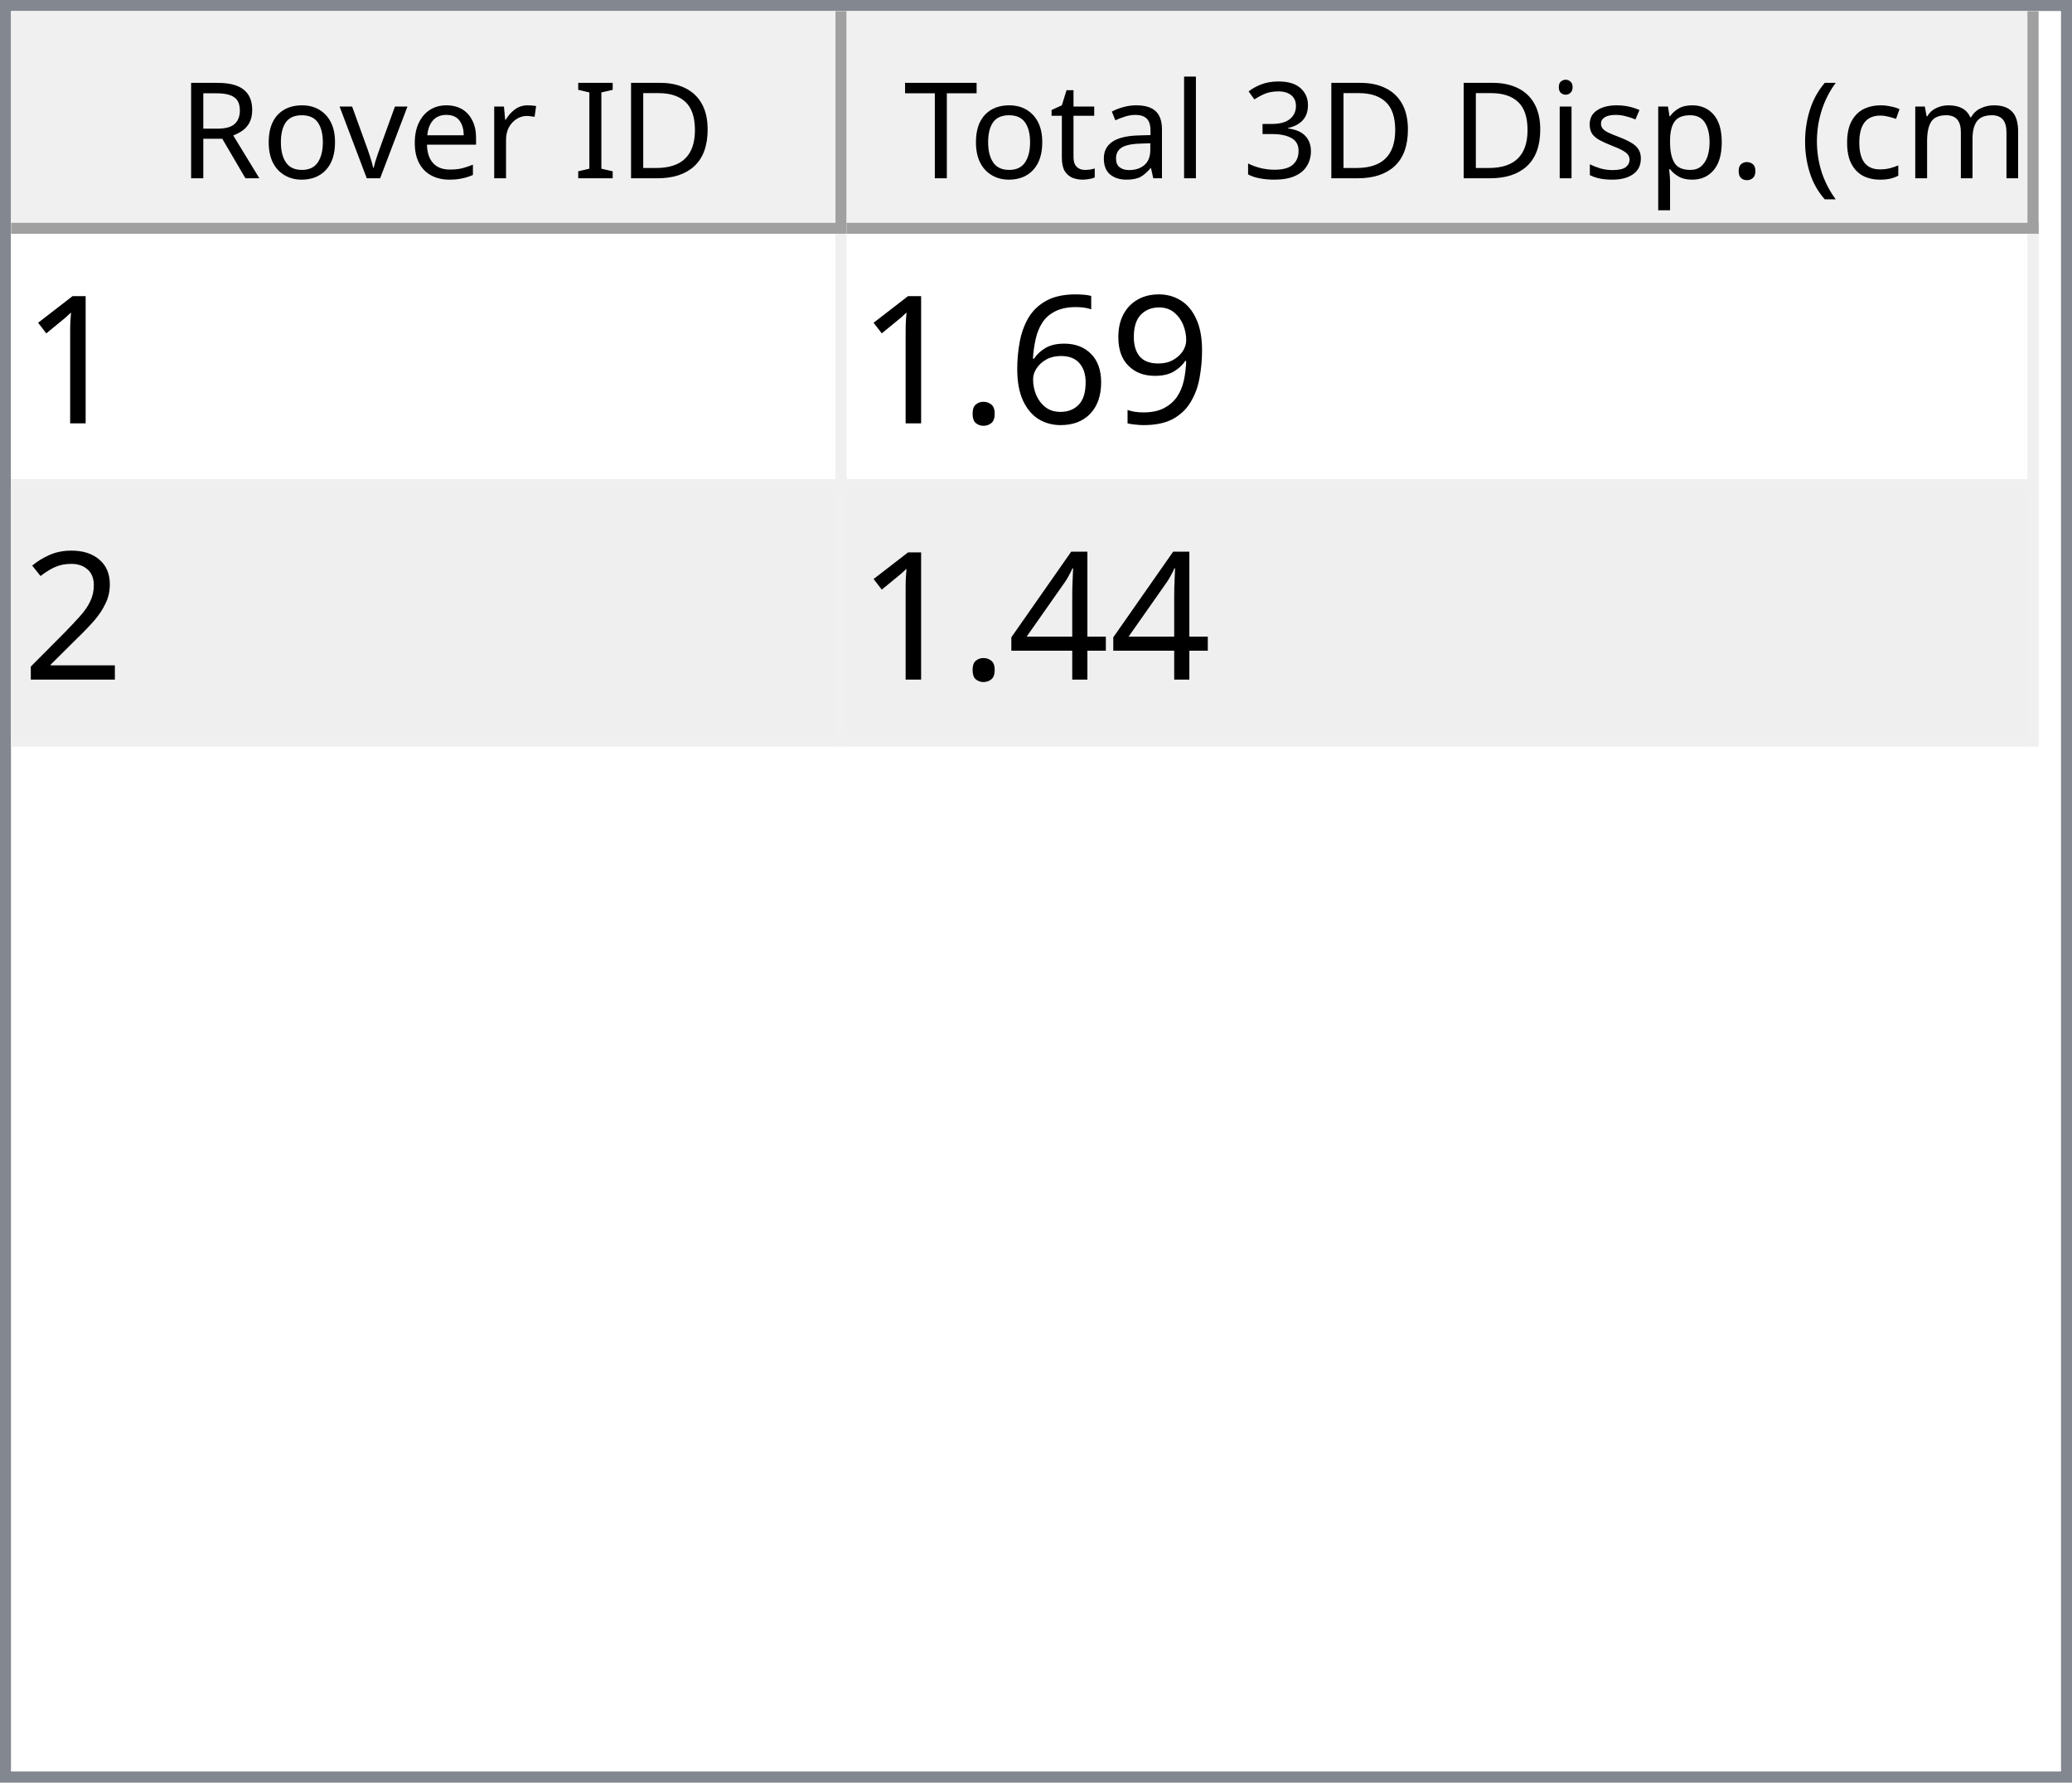
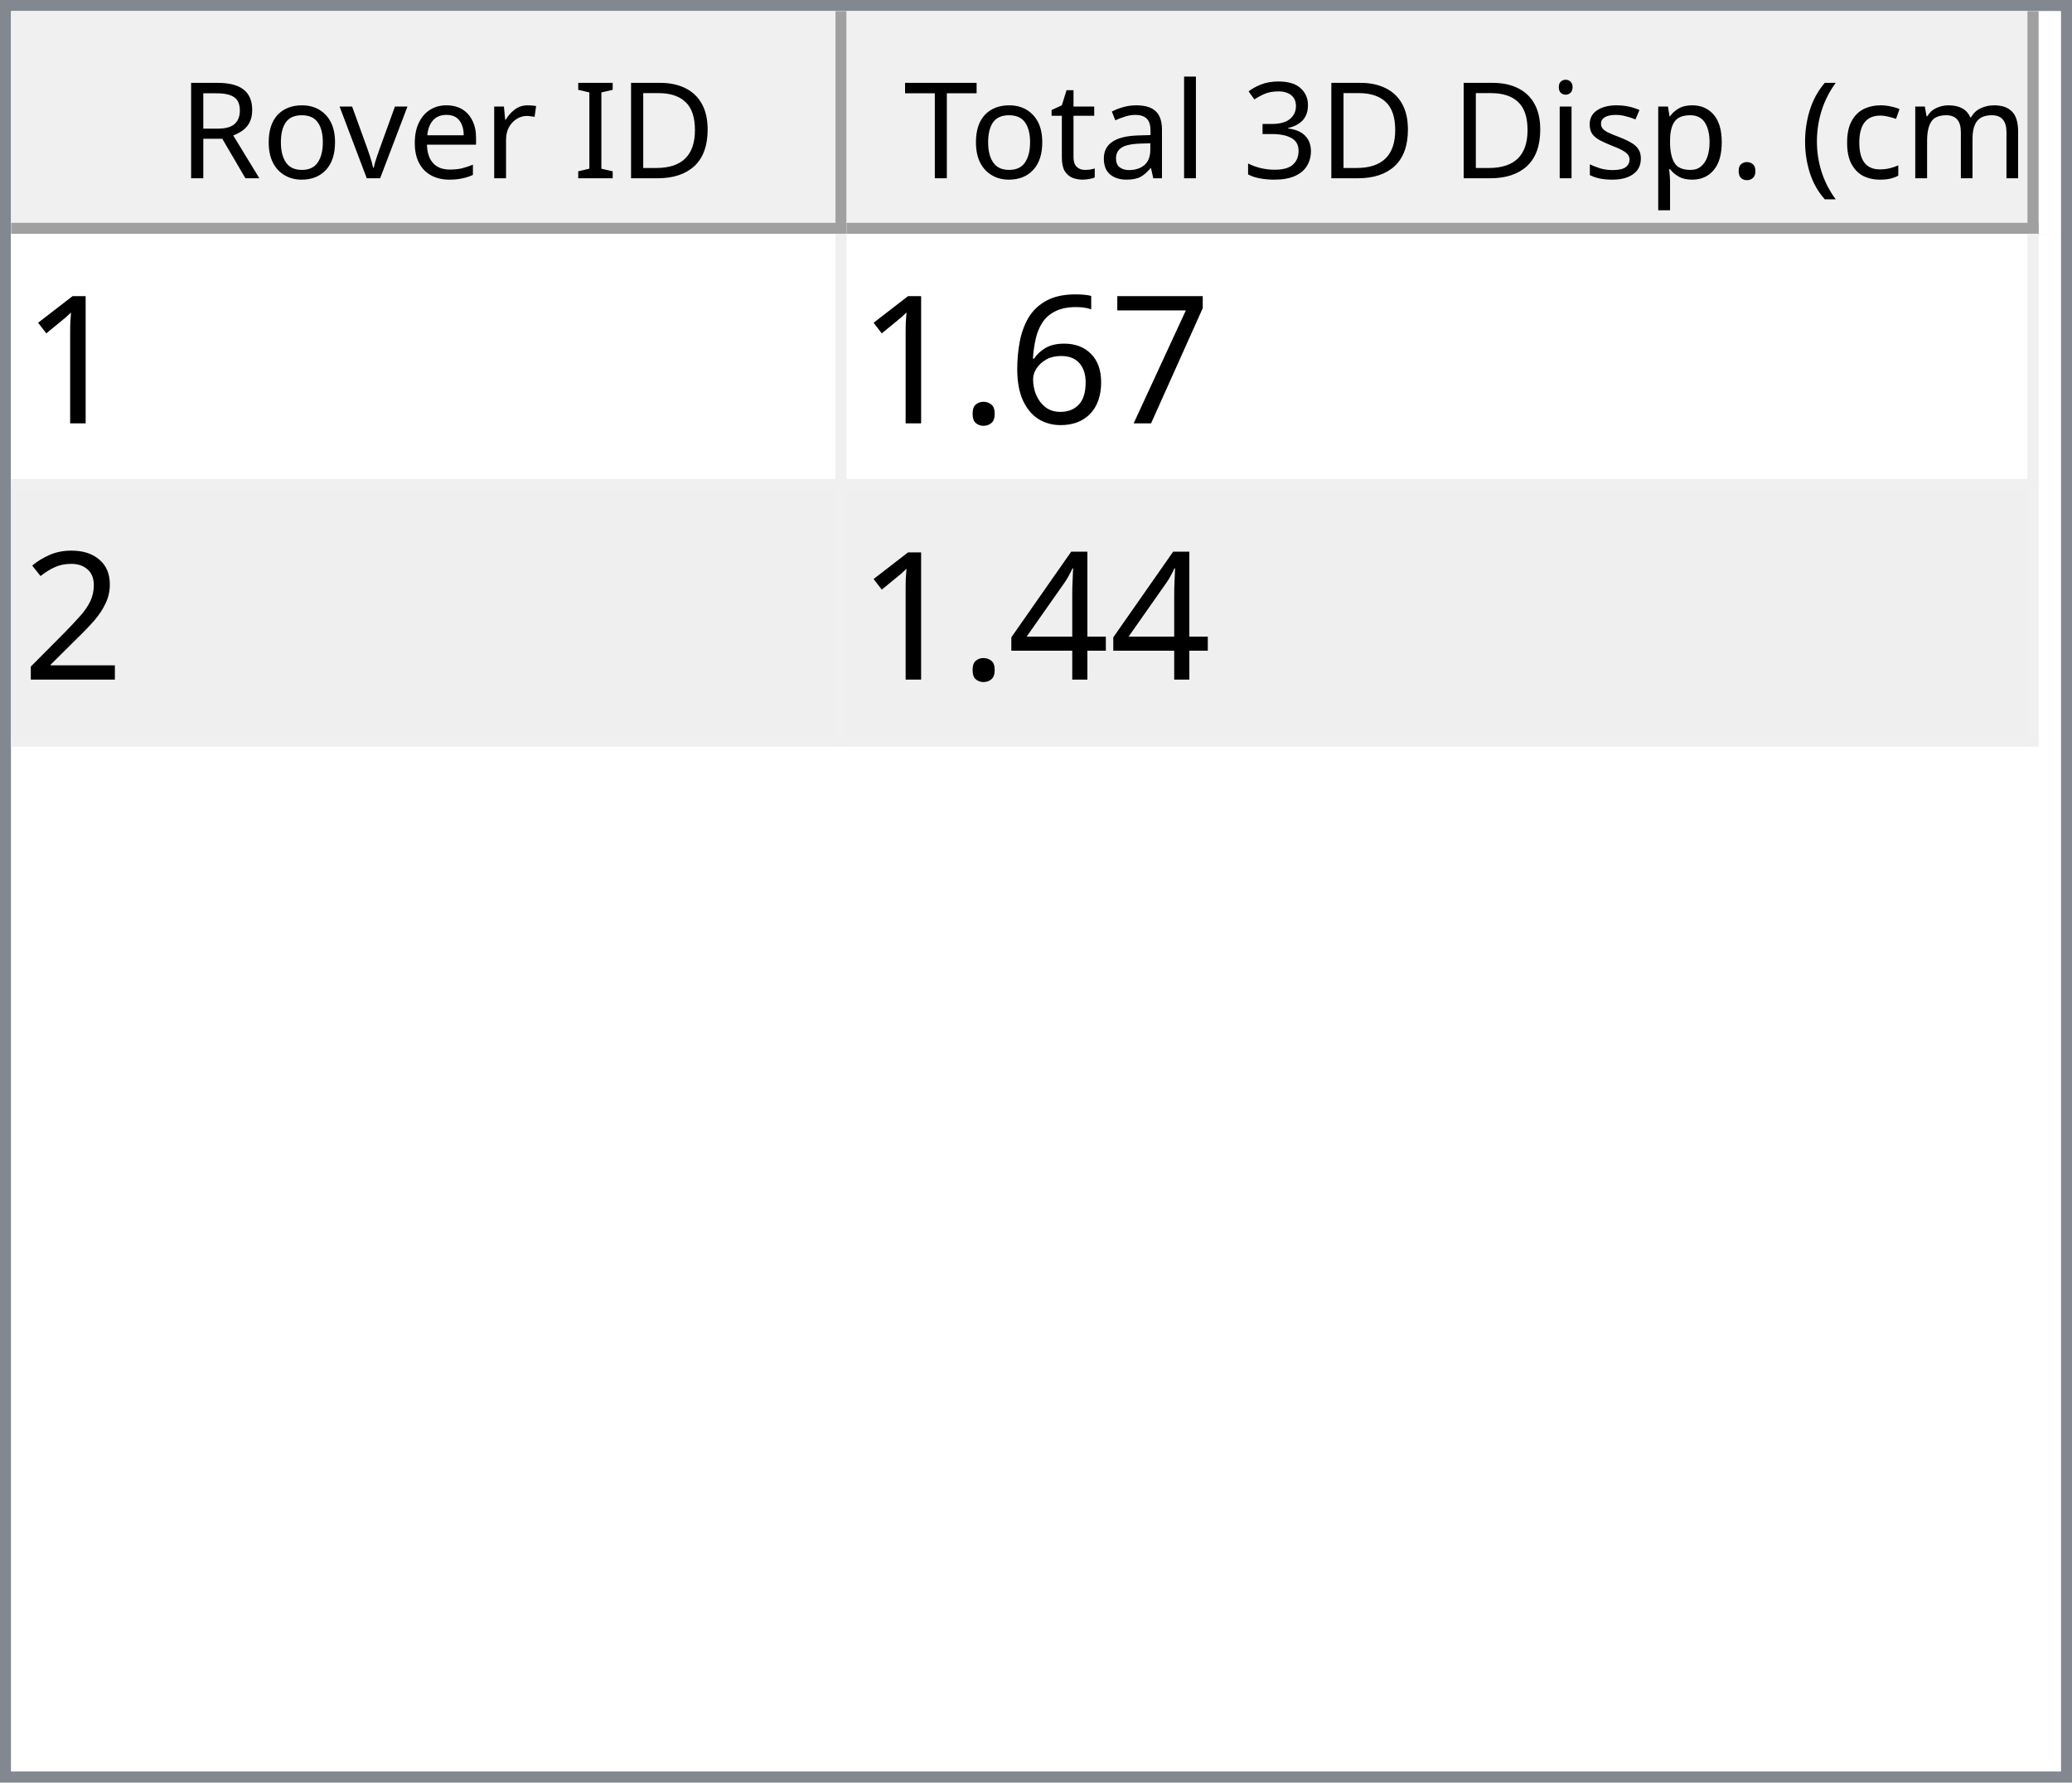
<svg xmlns="http://www.w3.org/2000/svg" style="fill-opacity:1; color-rendering:auto; color-interpolation:auto; text-rendering:auto; stroke:black; stroke-linecap:square; stroke-miterlimit:10; shape-rendering:auto; stroke-opacity:1; fill:black; stroke-dasharray:none; font-weight:normal; stroke-width:1; font-family:'Dialog'; font-style:normal; stroke-linejoin:miter; font-size:12px; stroke-dashoffset:0; image-rendering:auto;" width="186" height="160">
  <defs id="genericDefs" />
  <g>
    <defs id="defs1">
      <clipPath clipPathUnits="userSpaceOnUse" id="clipPath1">
        <path d="M0 0 L186 0 L186 160 L0 160 L0 0 Z" />
      </clipPath>
      <clipPath clipPathUnits="userSpaceOnUse" id="clipPath2">
        <path d="M0 0 L0 160 L186 160 L186 0 Z" />
      </clipPath>
      <clipPath clipPathUnits="userSpaceOnUse" id="clipPath3">
        <path d="M0 0 L0 20 L184 20 L184 0 Z" />
      </clipPath>
      <clipPath clipPathUnits="userSpaceOnUse" id="clipPath4">
        <path d="M0 0 L0 20 L75 20 L75 0 Z" />
      </clipPath>
      <clipPath clipPathUnits="userSpaceOnUse" id="clipPath5">
        <path d="M1 1 L1 19 L74 19 L74 1 Z" />
      </clipPath>
      <clipPath clipPathUnits="userSpaceOnUse" id="clipPath6">
        <path d="M0 0 L0 18 L73 18 L73 0 Z" />
      </clipPath>
      <clipPath clipPathUnits="userSpaceOnUse" id="clipPath7">
        <path d="M-0.5 -0.5 L-0.5 19.5 L74.5 19.5 L74.5 -0.5 Z" />
      </clipPath>
      <clipPath clipPathUnits="userSpaceOnUse" id="clipPath8">
        <path d="M0 0 L0 20 L107 20 L107 0 Z" />
      </clipPath>
      <clipPath clipPathUnits="userSpaceOnUse" id="clipPath9">
        <path d="M1 1 L1 19 L106 19 L106 1 Z" />
      </clipPath>
      <clipPath clipPathUnits="userSpaceOnUse" id="clipPath10">
        <path d="M0 0 L0 18 L105 18 L105 0 Z" />
      </clipPath>
      <clipPath clipPathUnits="userSpaceOnUse" id="clipPath11">
        <path d="M-0.5 -0.5 L-0.5 19.5 L106.5 19.5 L106.5 -0.5 Z" />
      </clipPath>
      <clipPath clipPathUnits="userSpaceOnUse" id="clipPath12">
        <path d="M0 0 L0 138 L184 138 L184 0 Z" />
      </clipPath>
      <clipPath clipPathUnits="userSpaceOnUse" id="clipPath13">
        <path d="M0 0 L0 46 L182 46 L182 0 Z" />
      </clipPath>
      <clipPath clipPathUnits="userSpaceOnUse" id="clipPath14">
        <path d="M-0.5 -0.5 L-0.5 45.5 L181.5 45.5 L181.5 -0.5 Z" />
      </clipPath>
      <clipPath clipPathUnits="userSpaceOnUse" id="clipPath15">
        <path d="M0 0 L0 22 L74 22 L74 0 Z" />
      </clipPath>
      <clipPath clipPathUnits="userSpaceOnUse" id="clipPath16">
        <path d="M0 0 L0 22 L106 22 L106 0 Z" />
      </clipPath>
      <font horiz-adv-x="64.551" id="font1">
        <font-face ascent="107.91" descent="25.098" units-per-em="100" style="font-style:normal; font-family:Segoe UI; font-weight:normal;" />
        <missing-glyph horiz-adv-x="64.551" d="M8.109 0 L8.109 68.266 L56.453 68.266 L56.453 0 L8.109 0 ZM15.328 7.234 L49.219 7.234 L49.219 61.031 L15.328 61.031 L15.328 7.234 Z" />
        <glyph unicode="D" horiz-adv-x="70.117" d="M9.188 0 L9.188 70.016 L28.516 70.016 Q65.531 70.016 65.531 35.891 Q65.531 19.672 55.25 9.836 Q44.969 0 27.734 0 L9.188 0 ZM17.391 62.594 L17.391 7.422 L27.828 7.422 Q41.609 7.422 49.273 14.797 Q56.938 22.172 56.938 35.688 Q56.938 62.594 28.328 62.594 L17.391 62.594 Z" />
        <glyph unicode="I" horiz-adv-x="26.611" d="M17.391 0 L9.188 0 L9.188 70.016 L17.391 70.016 L17.391 0 Z" />
        <glyph unicode=" " horiz-adv-x="27.393" d="" />
        <glyph unicode="r" horiz-adv-x="34.766" d="M34.188 41.891 Q32.078 43.5 28.125 43.5 Q23 43.5 19.555 38.672 Q16.109 33.844 16.109 25.484 L16.109 0 L8.109 0 L8.109 50 L16.109 50 L16.109 39.703 L16.312 39.703 Q18.016 44.969 21.531 47.922 Q25.047 50.875 29.391 50.875 Q32.516 50.875 34.188 50.203 L34.188 41.891 Z" />
        <glyph unicode="e" horiz-adv-x="52.295" d="M48.297 23 L12.984 23 Q13.188 14.656 17.484 10.109 Q21.781 5.562 29.297 5.562 Q37.75 5.562 44.828 11.141 L44.828 3.609 Q38.234 -1.172 27.391 -1.172 Q16.797 -1.172 10.742 5.641 Q4.688 12.453 4.688 24.812 Q4.688 36.469 11.305 43.82 Q17.922 51.172 27.734 51.172 Q37.547 51.172 42.922 44.828 Q48.297 38.484 48.297 27.203 L48.297 23 ZM40.094 29.781 Q40.047 36.719 36.75 40.578 Q33.453 44.438 27.594 44.438 Q21.922 44.438 17.969 40.383 Q14.016 36.328 13.094 29.781 L40.094 29.781 Z" />
        <glyph unicode="v" horiz-adv-x="47.9" d="M47.406 50 L27.484 0 L19.625 0 L0.688 50 L9.469 50 L22.172 13.672 Q23.578 9.672 23.922 6.688 L24.125 6.688 Q24.609 10.453 25.688 13.484 L38.969 50 L47.406 50 Z" />
        <glyph unicode="o" horiz-adv-x="58.594" d="M29 -1.172 Q17.922 -1.172 11.305 5.836 Q4.688 12.844 4.688 24.422 Q4.688 37.016 11.57 44.094 Q18.453 51.172 30.172 51.172 Q41.359 51.172 47.633 44.289 Q53.906 37.406 53.906 25.203 Q53.906 13.234 47.141 6.031 Q40.375 -1.172 29 -1.172 ZM29.594 44.438 Q21.875 44.438 17.383 39.188 Q12.891 33.938 12.891 24.703 Q12.891 15.828 17.43 10.695 Q21.969 5.562 29.594 5.562 Q37.359 5.562 41.531 10.594 Q45.703 15.625 45.703 24.906 Q45.703 34.281 41.531 39.359 Q37.359 44.438 29.594 44.438 Z" />
        <glyph unicode="R" horiz-adv-x="59.814" d="M59.375 0 L49.609 0 L37.891 19.625 Q36.281 22.359 34.766 24.289 Q33.25 26.219 31.664 27.438 Q30.078 28.656 28.25 29.219 Q26.422 29.781 24.125 29.781 L17.391 29.781 L17.391 0 L9.188 0 L9.188 70.016 L30.078 70.016 Q34.672 70.016 38.555 68.867 Q42.438 67.719 45.289 65.375 Q48.141 63.031 49.758 59.547 Q51.375 56.062 51.375 51.375 Q51.375 47.703 50.273 44.656 Q49.172 41.609 47.148 39.211 Q45.125 36.812 42.266 35.133 Q39.406 33.453 35.844 32.516 L35.844 32.328 Q37.594 31.547 38.891 30.547 Q40.188 29.547 41.359 28.18 Q42.531 26.812 43.68 25.078 Q44.828 23.344 46.234 21.047 L59.375 0 ZM17.391 62.594 L17.391 37.203 L28.516 37.203 Q31.594 37.203 34.203 38.133 Q36.812 39.062 38.719 40.797 Q40.625 42.531 41.703 45.047 Q42.781 47.562 42.781 50.688 Q42.781 56.297 39.141 59.445 Q35.5 62.594 28.609 62.594 L17.391 62.594 Z" />
        <glyph unicode=")" horiz-adv-x="30.176" d="M8.297 -15.922 L1.172 -15.922 Q16.406 2.344 16.406 26.812 Q16.406 51.469 1.078 70.016 L8.297 70.016 Q23.531 52.156 23.531 26.703 Q23.531 1.375 8.297 -15.922 Z" />
        <glyph unicode="m" horiz-adv-x="86.133" d="M79.109 0 L71.094 0 L71.094 28.719 Q71.094 37.016 68.531 40.727 Q65.969 44.438 59.906 44.438 Q54.781 44.438 51.195 39.75 Q47.609 35.062 47.609 28.516 L47.609 0 L39.594 0 L39.594 29.688 Q39.594 44.438 28.219 44.438 Q22.953 44.438 19.531 40.016 Q16.109 35.594 16.109 28.516 L16.109 0 L8.109 0 L8.109 50 L16.109 50 L16.109 42.094 L16.312 42.094 Q21.625 51.172 31.844 51.172 Q36.969 51.172 40.773 48.312 Q44.578 45.453 46 40.828 Q51.562 51.172 62.594 51.172 Q79.109 51.172 79.109 30.812 L79.109 0 Z" />
        <glyph unicode="c" horiz-adv-x="46.191" d="M42.188 2.297 Q36.422 -1.172 28.516 -1.172 Q17.828 -1.172 11.258 5.789 Q4.688 12.75 4.688 23.828 Q4.688 36.188 11.766 43.68 Q18.844 51.172 30.672 51.172 Q37.25 51.172 42.281 48.734 L42.281 40.531 Q36.719 44.438 30.375 44.438 Q22.703 44.438 17.797 38.945 Q12.891 33.453 12.891 24.516 Q12.891 15.719 17.508 10.641 Q22.125 5.562 29.891 5.562 Q36.422 5.562 42.188 9.906 L42.188 2.297 Z" />
        <glyph unicode="(" horiz-adv-x="30.176" d="M29.109 -15.922 L21.969 -15.922 Q6.844 1.375 6.844 26.703 Q6.844 52.156 21.969 70.016 L29.203 70.016 Q13.875 51.469 13.875 26.812 Q13.875 2.344 29.109 -15.922 Z" />
        <glyph unicode="." horiz-adv-x="21.68" d="M10.891 -1.078 Q8.641 -1.078 7.055 0.539 Q5.469 2.156 5.469 4.391 Q5.469 6.641 7.055 8.273 Q8.641 9.906 10.891 9.906 Q13.188 9.906 14.797 8.273 Q16.406 6.641 16.406 4.391 Q16.406 2.156 14.797 0.539 Q13.188 -1.078 10.891 -1.078 Z" />
        <glyph unicode="p" horiz-adv-x="58.789" d="M16.312 7.234 L16.109 7.234 L16.109 -23 L8.109 -23 L8.109 50 L16.109 50 L16.109 41.219 L16.312 41.219 Q22.219 51.172 33.594 51.172 Q43.266 51.172 48.688 44.461 Q54.109 37.75 54.109 26.469 Q54.109 13.922 48 6.375 Q41.891 -1.172 31.297 -1.172 Q21.578 -1.172 16.312 7.234 ZM16.109 27.391 L16.109 20.406 Q16.109 14.203 20.141 9.883 Q24.172 5.562 30.375 5.562 Q37.641 5.562 41.773 11.133 Q45.906 16.703 45.906 26.609 Q45.906 34.969 42.047 39.703 Q38.188 44.438 31.594 44.438 Q24.609 44.438 20.359 39.578 Q16.109 34.719 16.109 27.391 Z" />
        <glyph unicode="s" horiz-adv-x="42.432" d="M5.078 1.812 L5.078 10.406 Q11.625 5.562 19.484 5.562 Q30.031 5.562 30.031 12.594 Q30.031 14.594 29.125 15.992 Q28.219 17.391 26.68 18.461 Q25.141 19.531 23.07 20.383 Q21 21.234 18.609 22.172 Q15.281 23.484 12.766 24.828 Q10.25 26.172 8.57 27.859 Q6.891 29.547 6.031 31.695 Q5.172 33.844 5.172 36.719 Q5.172 40.234 6.789 42.945 Q8.406 45.656 11.086 47.484 Q13.766 49.312 17.211 50.242 Q20.656 51.172 24.312 51.172 Q30.812 51.172 35.938 48.922 L35.938 40.828 Q30.422 44.438 23.25 44.438 Q21 44.438 19.195 43.922 Q17.391 43.406 16.094 42.477 Q14.797 41.547 14.086 40.258 Q13.375 38.969 13.375 37.406 Q13.375 35.453 14.086 34.133 Q14.797 32.812 16.164 31.789 Q17.531 30.766 19.484 29.938 Q21.438 29.109 23.922 28.125 Q27.25 26.859 29.883 25.516 Q32.516 24.172 34.375 22.484 Q36.234 20.797 37.234 18.602 Q38.234 16.406 38.234 13.375 Q38.234 9.672 36.602 6.938 Q34.969 4.203 32.234 2.398 Q29.5 0.594 25.93 -0.289 Q22.359 -1.172 18.453 -1.172 Q10.75 -1.172 5.078 1.812 Z" />
        <glyph unicode="i" horiz-adv-x="24.219" d="M12.203 62.703 Q10.062 62.703 8.547 64.164 Q7.031 65.625 7.031 67.875 Q7.031 70.125 8.547 71.609 Q10.062 73.094 12.203 73.094 Q14.406 73.094 15.945 71.609 Q17.484 70.125 17.484 67.875 Q17.484 65.719 15.945 64.211 Q14.406 62.703 12.203 62.703 ZM16.109 0 L8.109 0 L8.109 50 L16.109 50 L16.109 0 Z" />
        <glyph unicode="3" horiz-adv-x="53.906" d="M46.531 19.828 Q46.531 15.094 44.75 11.211 Q42.969 7.328 39.719 4.57 Q36.469 1.812 31.93 0.297 Q27.391 -1.219 21.922 -1.219 Q11.922 -1.219 6 2.594 L6 11.188 Q13.094 5.609 22.219 5.609 Q25.875 5.609 28.828 6.539 Q31.781 7.469 33.906 9.227 Q36.031 10.984 37.18 13.477 Q38.328 15.969 38.328 19.094 Q38.328 32.812 18.797 32.812 L12.984 32.812 L12.984 39.594 L18.5 39.594 Q35.797 39.594 35.797 52.484 Q35.797 64.406 22.609 64.406 Q15.188 64.406 8.688 59.422 L8.688 67.188 Q15.375 71.188 24.609 71.188 Q29 71.188 32.57 69.969 Q36.141 68.75 38.68 66.555 Q41.219 64.359 42.609 61.281 Q44 58.203 44 54.5 Q44 40.672 30.031 36.719 L30.031 36.531 Q33.594 36.141 36.625 34.797 Q39.656 33.453 41.852 31.305 Q44.047 29.156 45.289 26.25 Q46.531 23.344 46.531 19.828 Z" />
        <glyph unicode="l" horiz-adv-x="24.219" d="M16.109 0 L8.109 0 L8.109 74.031 L16.109 74.031 L16.109 0 Z" />
        <glyph unicode="a" horiz-adv-x="50.879" d="M43.891 0 L35.891 0 L35.891 7.812 L35.688 7.812 Q30.469 -1.172 20.312 -1.172 Q12.844 -1.172 8.617 2.781 Q4.391 6.734 4.391 13.281 Q4.391 27.297 20.906 29.594 L35.891 31.688 Q35.891 44.438 25.594 44.438 Q16.547 44.438 9.281 38.281 L9.281 46.484 Q16.656 51.172 26.266 51.172 Q43.891 51.172 43.891 32.516 L43.891 0 ZM35.891 25.297 L23.828 23.641 Q18.266 22.859 15.43 20.875 Q12.594 18.891 12.594 13.875 Q12.594 10.203 15.211 7.883 Q17.828 5.562 22.172 5.562 Q28.125 5.562 32.008 9.742 Q35.891 13.922 35.891 20.312 L35.891 25.297 Z" />
        <glyph unicode="t" horiz-adv-x="33.887" d="M31.297 0.484 Q28.469 -1.078 23.828 -1.078 Q10.688 -1.078 10.688 13.578 L10.688 43.172 L2.094 43.172 L2.094 50 L10.688 50 L10.688 62.203 L18.703 64.797 L18.703 50 L31.297 50 L31.297 43.172 L18.703 43.172 L18.703 14.984 Q18.703 9.969 20.414 7.82 Q22.125 5.672 26.078 5.672 Q29.109 5.672 31.297 7.328 L31.297 0.484 Z" />
        <glyph unicode="T" horiz-adv-x="52.393" d="M50.594 62.594 L30.375 62.594 L30.375 0 L22.172 0 L22.172 62.594 L2 62.594 L2 70.016 L50.594 70.016 L50.594 62.594 Z" />
      </font>
      <font horiz-adv-x="75.0" id="font2">
        <font-face ascent="100.537" descent="21.973" units-per-em="100" style="font-style:normal; font-family:sans-serif; font-weight:normal;" />
        <missing-glyph horiz-adv-x="75.0" d="M12.5 0 L12.5 62.5 L62.5 62.5 L62.5 0 L12.5 0 ZM14.062 1.562 L60.938 1.562 L60.938 60.938 L14.062 60.938 L14.062 1.562 Z" />
        <glyph unicode="1" horiz-adv-x="55.615" d="M37.25 0 L28.469 0 L28.469 56 Q25.297 52.984 20.141 49.953 Q14.984 46.922 10.891 45.406 L10.891 53.906 Q18.266 57.375 23.781 62.305 Q29.297 67.234 31.594 71.875 L37.25 71.875 L37.25 0 Z" />
-         <glyph unicode="9" horiz-adv-x="55.615" d="M5.469 16.547 L13.922 17.328 Q14.984 11.375 18.016 8.688 Q21.047 6 25.781 6 Q29.828 6 32.883 7.859 Q35.938 9.719 37.891 12.82 Q39.844 15.922 41.164 21.195 Q42.484 26.469 42.484 31.938 Q42.484 32.516 42.438 33.688 Q39.797 29.5 35.234 26.883 Q30.672 24.266 25.344 24.266 Q16.453 24.266 10.305 30.711 Q4.156 37.156 4.156 47.703 Q4.156 58.594 10.578 65.234 Q17 71.875 26.656 71.875 Q33.641 71.875 39.43 68.117 Q45.219 64.359 48.219 57.398 Q51.219 50.438 51.219 37.25 Q51.219 23.531 48.242 15.406 Q45.266 7.281 39.383 3.031 Q33.5 -1.219 25.594 -1.219 Q17.188 -1.219 11.867 3.445 Q6.547 8.109 5.469 16.547 ZM41.453 48.141 Q41.453 55.719 37.43 60.156 Q33.406 64.594 27.734 64.594 Q21.875 64.594 17.531 59.812 Q13.188 55.031 13.188 47.406 Q13.188 40.578 17.312 36.305 Q21.438 32.031 27.484 32.031 Q33.594 32.031 37.523 36.305 Q41.453 40.578 41.453 48.141 Z" />
+         <glyph unicode="7" horiz-adv-x="55.615" d="M4.734 62.203 L4.734 70.656 L51.078 70.656 L51.078 63.812 Q44.234 56.547 37.523 44.484 Q30.812 32.422 27.156 19.672 Q24.516 10.688 23.781 0 L14.75 0 Q14.891 8.453 18.062 20.414 Q21.234 32.375 27.172 43.484 Q33.109 54.594 39.797 62.203 L4.734 62.203 Z" />
        <glyph unicode="6" horiz-adv-x="55.615" d="M49.75 54.047 L41.016 53.375 Q39.844 58.547 37.703 60.891 Q34.125 64.656 28.906 64.656 Q24.703 64.656 21.531 62.312 Q17.391 59.281 14.992 53.469 Q12.594 47.656 12.5 36.922 Q15.672 41.75 20.266 44.094 Q24.859 46.438 29.891 46.438 Q38.672 46.438 44.852 39.969 Q51.031 33.5 51.031 23.25 Q51.031 16.5 48.125 10.719 Q45.219 4.938 40.141 1.859 Q35.062 -1.219 28.609 -1.219 Q17.625 -1.219 10.695 6.859 Q3.766 14.938 3.766 33.5 Q3.766 54.25 11.422 63.672 Q18.109 71.875 29.438 71.875 Q37.891 71.875 43.289 67.141 Q48.688 62.406 49.75 54.047 ZM13.875 23.188 Q13.875 18.656 15.797 14.508 Q17.719 10.359 21.188 8.18 Q24.656 6 28.469 6 Q34.031 6 38.039 10.492 Q42.047 14.984 42.047 22.703 Q42.047 30.125 38.086 34.398 Q34.125 38.672 28.125 38.672 Q22.172 38.672 18.023 34.398 Q13.875 30.125 13.875 23.188 Z" />
        <glyph unicode="." horiz-adv-x="27.783" d="M9.078 0 L9.078 10.016 L19.094 10.016 L19.094 0 L9.078 0 Z" />
        <glyph unicode="2" horiz-adv-x="55.615" d="M50.344 8.453 L50.344 0 L3.031 0 Q2.938 3.172 4.047 6.109 Q5.859 10.938 9.836 15.625 Q13.812 20.312 21.344 26.469 Q33.016 36.031 37.117 41.625 Q41.219 47.219 41.219 52.203 Q41.219 57.422 37.477 61.008 Q33.734 64.594 27.734 64.594 Q21.391 64.594 17.578 60.789 Q13.766 56.984 13.719 50.25 L4.688 51.172 Q5.609 61.281 11.664 66.578 Q17.719 71.875 27.938 71.875 Q38.234 71.875 44.242 66.164 Q50.25 60.453 50.25 52 Q50.25 47.703 48.492 43.555 Q46.734 39.406 42.656 34.812 Q38.578 30.219 29.109 22.219 Q21.188 15.578 18.945 13.211 Q16.703 10.844 15.234 8.453 L50.344 8.453 Z" />
        <glyph unicode="4" horiz-adv-x="55.615" d="M32.328 0 L32.328 17.141 L1.266 17.141 L1.266 25.203 L33.938 71.578 L41.109 71.578 L41.109 25.203 L50.781 25.203 L50.781 17.141 L41.109 17.141 L41.109 0 L32.328 0 ZM32.328 25.203 L32.328 57.469 L9.906 25.203 L32.328 25.203 Z" />
      </font>
    </defs>
    <g style="fill:white; stroke:white;">
      <rect x="0" y="0" width="186" style="clip-path:url(#clipPath1); stroke:none;" height="160" />
    </g>
    <g style="fill:white; text-rendering:optimizeSpeed; color-rendering:optimizeSpeed; image-rendering:optimizeSpeed; shape-rendering:crispEdges; stroke:white; color-interpolation:sRGB;">
      <rect x="0" width="186" height="160" y="0" style="stroke:none;" />
      <path style="stroke:none;" d="M0 160 L186 160 L186 0 L0 0 Z" />
    </g>
    <g style="fill:rgb(240,240,240); font-family:'Segoe UI'; stroke:rgb(240,240,240);">
      <rect x="0" y="0" width="186" style="clip-path:url(#clipPath2); stroke:none;" height="160" />
    </g>
    <g style="fill:rgb(130,135,144); font-family:'Segoe UI'; stroke:rgb(130,135,144);">
      <path d="M0 0 L186 0 L186 160 L0 160 L0 0 ZM1 1 L185 1 L185 159 L1 159 L1 1 Z" style="fill-rule:evenodd; clip-path:url(#clipPath2); stroke:none;" />
    </g>
    <g style="fill:white; font-family:'Segoe UI'; stroke:white;" transform="translate(1,1)">
      <rect x="0" y="0" width="184" style="clip-path:url(#clipPath3); stroke:none;" height="20" />
    </g>
    <g style="fill:rgb(240,240,240); font-family:'Segoe UI'; stroke:rgb(240,240,240);" transform="translate(1,1)">
      <rect x="0" y="0" width="75" style="clip-path:url(#clipPath4); stroke:none;" height="20" />
    </g>
    <g style="font-family:'Segoe UI';" transform="translate(2,2)">
      <text x="14" xml:space="preserve" y="14" style="clip-path:url(#clipPath6); stroke:none;">Rover ID</text>
    </g>
    <g style="fill:rgb(160,160,160); font-family:'Segoe UI'; stroke:rgb(160,160,160); stroke-linejoin:bevel;" transform="translate(1.5,1.5)">
      <line x1="74" x2="74" y1="0" style="fill:none; clip-path:url(#clipPath7);" y2="19" />
    </g>
    <g style="fill:rgb(160,160,160); font-family:'Segoe UI'; stroke:rgb(160,160,160); stroke-linejoin:bevel;" transform="matrix(1,0,0,1,1,1) translate(0.5,0.5)">
      <line x1="0" x2="74" y1="19" style="fill:none; clip-path:url(#clipPath7);" y2="19" />
    </g>
    <g style="fill:rgb(240,240,240); font-family:'Segoe UI'; stroke:rgb(240,240,240);" transform="translate(76,1)">
      <rect x="0" y="0" width="107" style="clip-path:url(#clipPath8); stroke:none;" height="20" />
    </g>
    <g style="font-family:'Segoe UI';" transform="translate(77,2)">
      <text x="1" xml:space="preserve" y="14" style="clip-path:url(#clipPath10); stroke:none;"> Total 3D Disp. (cm)</text>
    </g>
    <g style="fill:rgb(160,160,160); font-family:'Segoe UI'; stroke:rgb(160,160,160); stroke-linejoin:bevel;" transform="translate(76.5,1.5)">
      <line x1="106" x2="106" y1="0" style="fill:none; clip-path:url(#clipPath11);" y2="19" />
    </g>
    <g style="fill:rgb(160,160,160); font-family:'Segoe UI'; stroke:rgb(160,160,160); stroke-linejoin:bevel;" transform="matrix(1,0,0,1,76,1) translate(0.5,0.5)">
      <line x1="0" x2="106" y1="19" style="fill:none; clip-path:url(#clipPath11);" y2="19" />
    </g>
    <g style="fill:white; font-family:'Segoe UI'; stroke:white;" transform="translate(1,21)">
      <rect x="0" y="0" width="184" style="clip-path:url(#clipPath12); stroke:none;" height="138" />
    </g>
    <g style="fill:rgb(240,240,240); font-size:16px; font-family:sans-serif; stroke:rgb(240,240,240);" transform="translate(1,21)">
      <rect x="0" y="0" width="182" style="clip-path:url(#clipPath13); stroke:none;" height="46" />
      <line transform="translate(0.5,0.5)" x1="0" x2="181" y1="22" style="clip-path:url(#clipPath14); fill:none; stroke-linejoin:bevel;" y2="22" />
    </g>
    <g transform="matrix(1,0,0,1,1,21) translate(0.5,0.5)" style="fill:rgb(240,240,240); font-size:16px; font-family:sans-serif; stroke:rgb(240,240,240); stroke-linejoin:bevel;">
      <line x1="0" x2="181" y1="45" style="fill:none; clip-path:url(#clipPath14);" y2="45" />
    </g>
    <g transform="matrix(1,0,0,1,1,21) translate(0.5,0.5)" style="fill:rgb(240,240,240); font-size:16px; font-family:sans-serif; stroke:rgb(240,240,240); stroke-linejoin:bevel;">
      <line x1="74" x2="74" y1="0" style="fill:none; clip-path:url(#clipPath14);" y2="45" />
    </g>
    <g transform="matrix(1,0,0,1,1,21) translate(0.5,0.5)" style="fill:rgb(240,240,240); font-size:16px; font-family:sans-serif; stroke:rgb(240,240,240); stroke-linejoin:bevel;">
      <line x1="181" x2="181" y1="0" style="fill:none; clip-path:url(#clipPath14);" y2="45" />
    </g>
    <g style="fill:white; font-size:16px; font-family:sans-serif; stroke:white;" transform="matrix(1,0,0,1,1,21)">
      <rect x="0" y="0" width="74" style="clip-path:url(#clipPath15); stroke:none;" height="22" />
      <text x="1" y="17" style="fill:black; clip-path:url(#clipPath15); stroke:none;" xml:space="preserve">1</text>
    </g>
    <g style="fill:white; font-size:16px; font-family:sans-serif; stroke:white;" transform="matrix(1,0,0,1,1,21) translate(75,0)">
      <rect x="0" y="0" width="106" style="clip-path:url(#clipPath16); stroke:none;" height="22" />
-       <text x="1" y="17" style="fill:black; clip-path:url(#clipPath16); stroke:none;" xml:space="preserve">1.69</text>
+       <text x="1" y="17" style="fill:black; clip-path:url(#clipPath16); stroke:none;" xml:space="preserve">1.67</text>
    </g>
    <g style="fill:rgb(239,239,239); font-size:16px; font-family:sans-serif; stroke:rgb(239,239,239);" transform="matrix(1,0,0,1,1,21) translate(0,23)">
      <rect x="0" y="0" width="74" style="clip-path:url(#clipPath15); stroke:none;" height="22" />
      <text x="1" y="17" style="fill:black; clip-path:url(#clipPath15); stroke:none;" xml:space="preserve">2</text>
    </g>
    <g style="fill:rgb(239,239,239); font-size:16px; font-family:sans-serif; stroke:rgb(239,239,239);" transform="matrix(1,0,0,1,1,21) translate(75,23)">
      <rect x="0" y="0" width="106" style="clip-path:url(#clipPath16); stroke:none;" height="22" />
      <text x="1" y="17" style="fill:black; clip-path:url(#clipPath16); stroke:none;" xml:space="preserve">1.44</text>
    </g>
  </g>
</svg>
